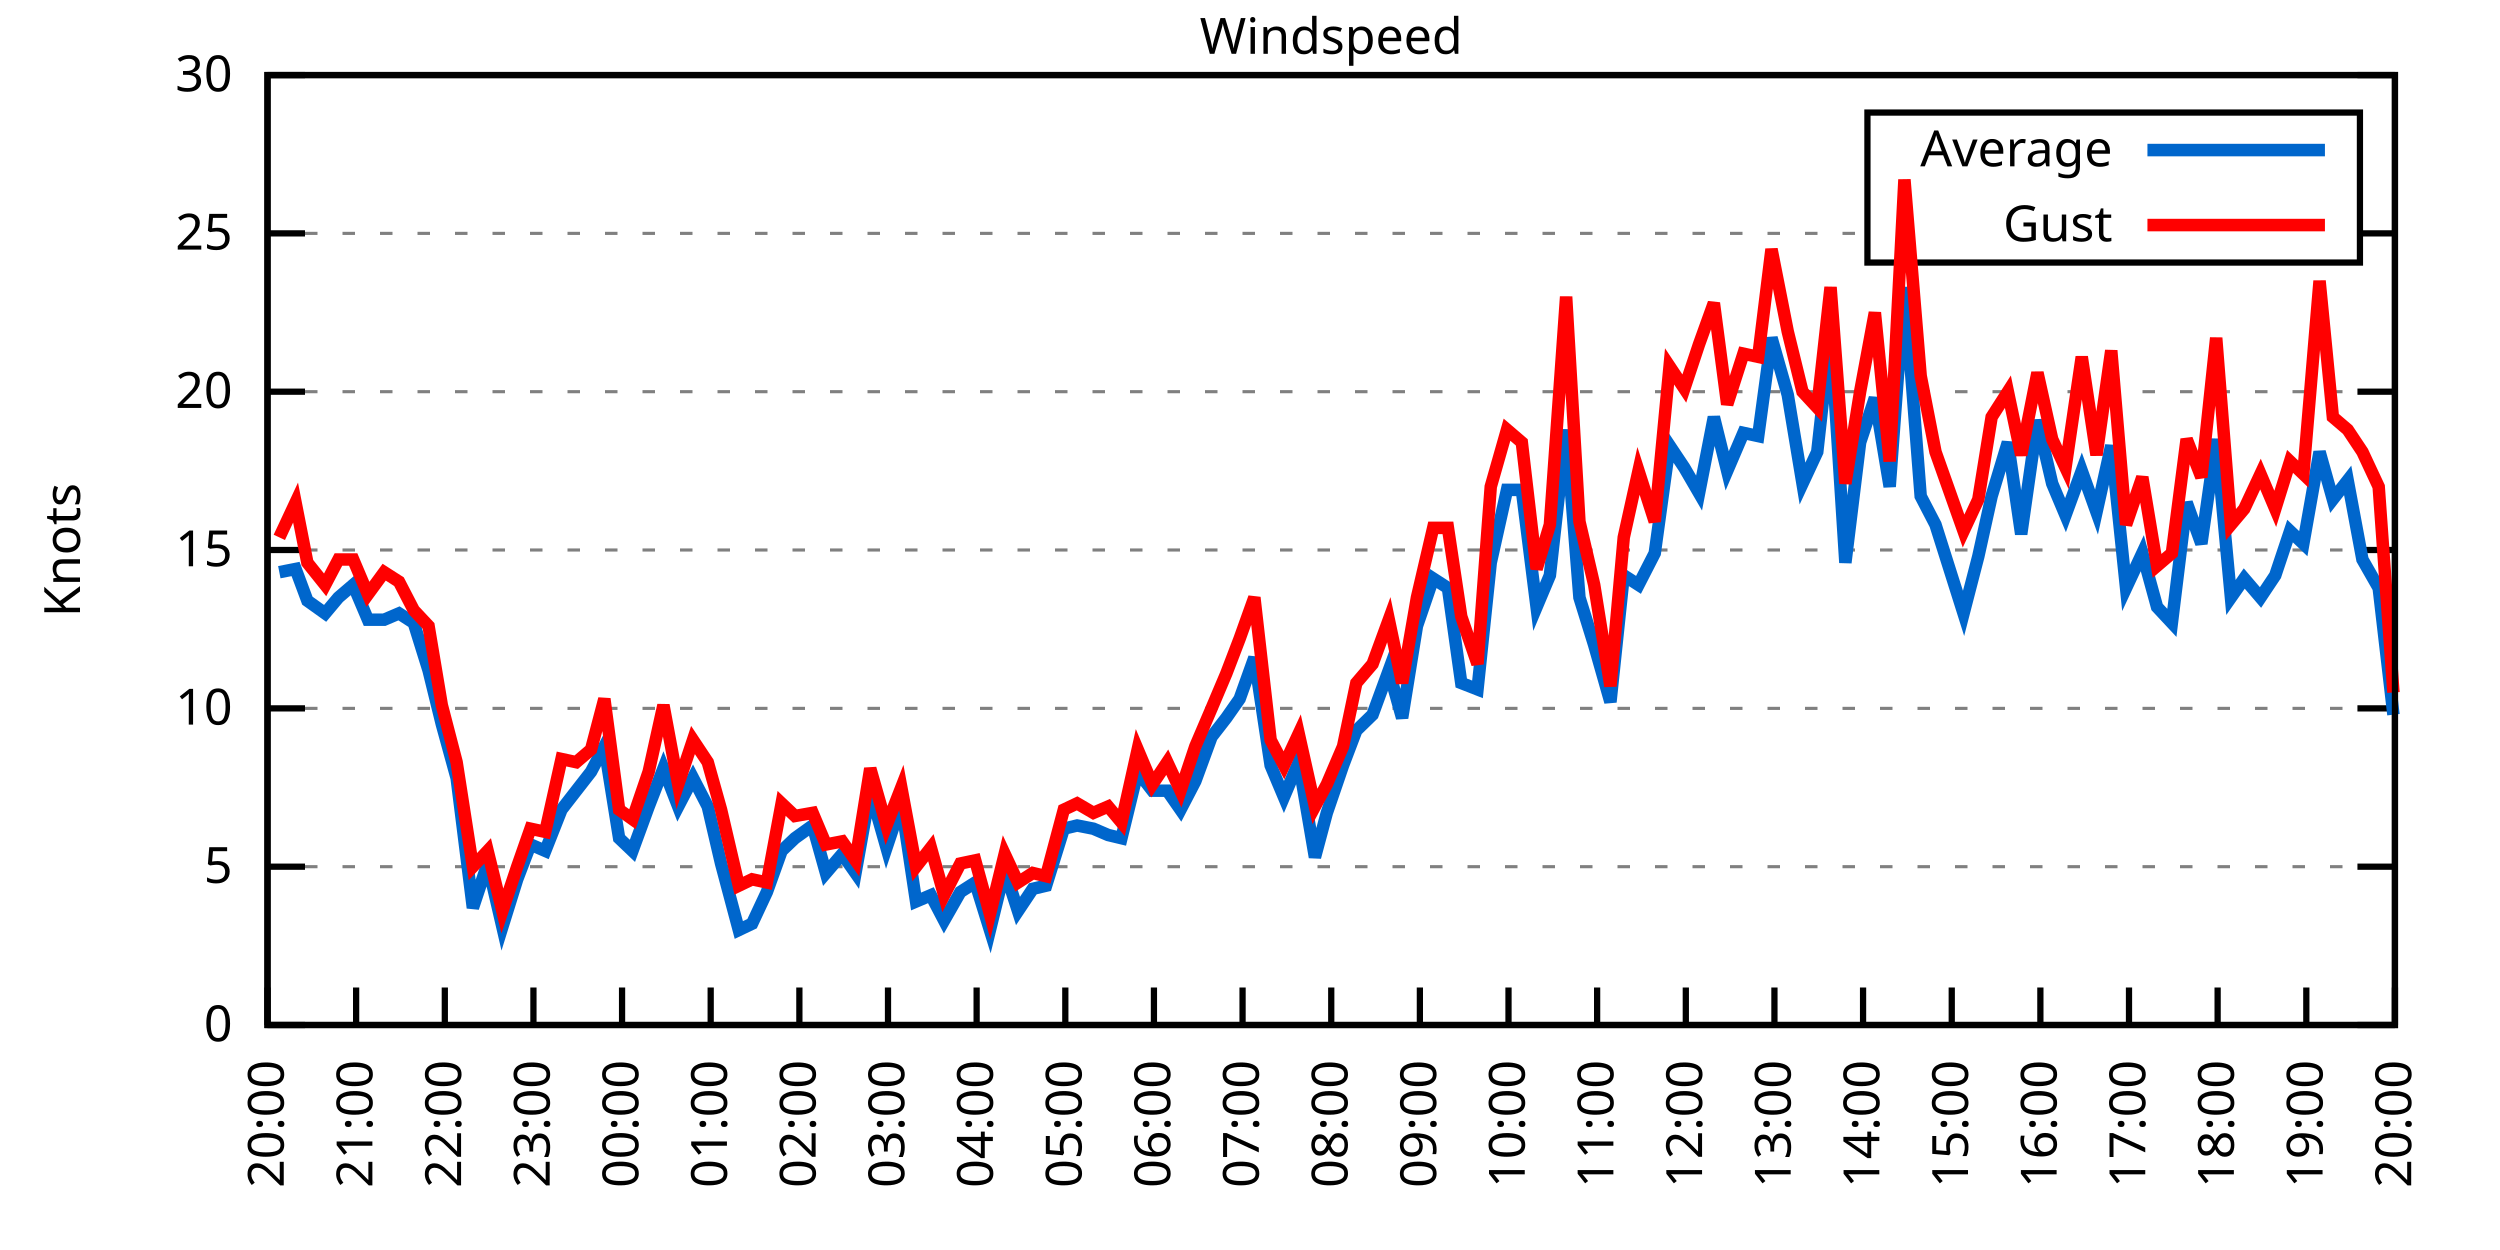
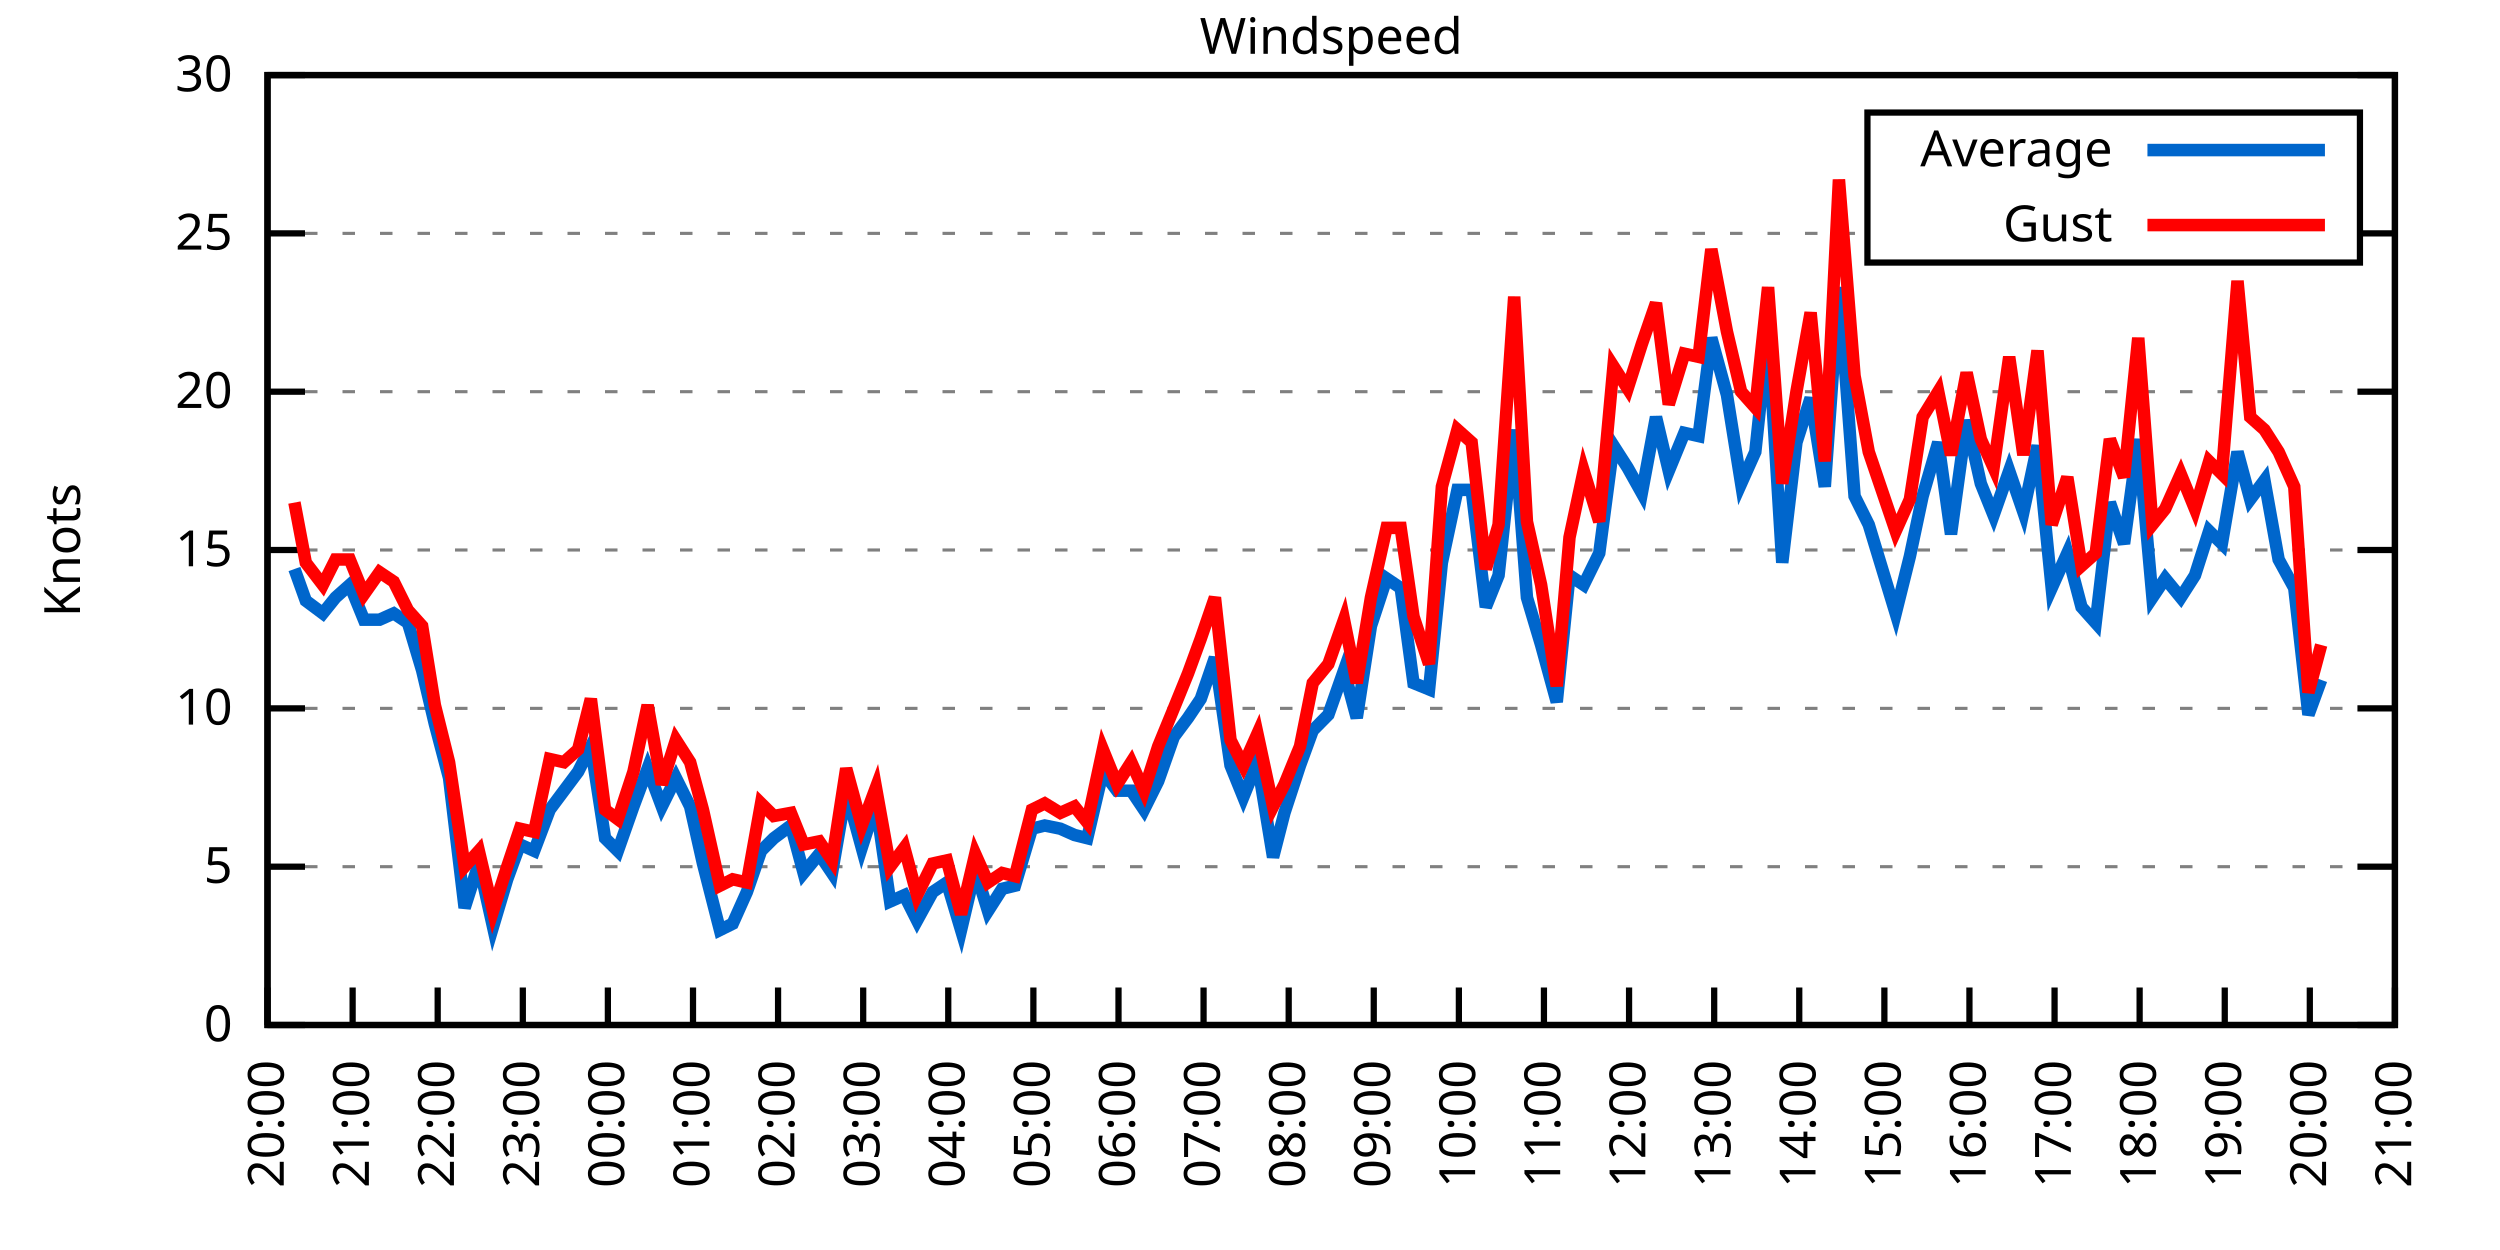
<svg xmlns="http://www.w3.org/2000/svg" xmlns:xlink="http://www.w3.org/1999/xlink" width="400" height="200" viewBox="0 0 400 200">
  <g id="gnuplot_canvas">
    <rect x="0" y="0" width="400" height="200" fill="none" />
    <defs>
      <circle id="gpDot" r="0.5" stroke-width="0.5" stroke="currentColor" />
      <path id="gpPt0" stroke-width="0.333" stroke="currentColor" d="M-1,0 h2 M0,-1 v2" />
      <path id="gpPt1" stroke-width="0.333" stroke="currentColor" d="M-1,-1 L1,1 M1,-1 L-1,1" />
      <path id="gpPt2" stroke-width="0.333" stroke="currentColor" d="M-1,0 L1,0 M0,-1 L0,1 M-1,-1 L1,1 M-1,1 L1,-1" />
      <rect id="gpPt3" stroke-width="0.333" stroke="currentColor" x="-1" y="-1" width="2" height="2" />
      <rect id="gpPt4" stroke-width="0.333" stroke="currentColor" fill="currentColor" x="-1" y="-1" width="2" height="2" />
      <circle id="gpPt5" stroke-width="0.333" stroke="currentColor" cx="0" cy="0" r="1" />
      <use xlink:href="#gpPt5" id="gpPt6" fill="currentColor" stroke="none" />
      <path id="gpPt7" stroke-width="0.333" stroke="currentColor" d="M0,-1.33 L-1.33,0.67 L1.33,0.67 z" />
      <use xlink:href="#gpPt7" id="gpPt8" fill="currentColor" stroke="none" />
      <use xlink:href="#gpPt7" id="gpPt9" stroke="currentColor" transform="rotate(180)" />
      <use xlink:href="#gpPt9" id="gpPt10" fill="currentColor" stroke="none" />
      <use xlink:href="#gpPt3" id="gpPt11" stroke="currentColor" transform="rotate(45)" />
      <use xlink:href="#gpPt11" id="gpPt12" fill="currentColor" stroke="none" />
      <path id="gpPt13" stroke-width="0.333" stroke="currentColor" d="M0,1.330 L1.265,0.411 L0.782,-1.067 L-0.782,-1.076 L-1.265,0.411 z" />
      <use xlink:href="#gpPt13" id="gpPt14" fill="currentColor" stroke="none" />
      <filter id="textbox" filterUnits="objectBoundingBox" x="0" y="0" height="1" width="1">
        <feFlood flood-color="white" flood-opacity="1" result="bgnd" />
        <feComposite in="SourceGraphic" in2="bgnd" operator="atop" />
      </filter>
      <filter id="greybox" filterUnits="objectBoundingBox" x="0" y="0" height="1" width="1">
        <feFlood flood-color="lightgrey" flood-opacity="1" result="grey" />
        <feComposite in="SourceGraphic" in2="grey" operator="atop" />
      </filter>
    </defs>
    <g fill="none" color="white" stroke="currentColor" stroke-width="1.00" stroke-linecap="butt" stroke-linejoin="miter">
</g>
    <g fill="none" color="black" stroke="currentColor" stroke-width="1.00" stroke-linecap="butt" stroke-linejoin="miter">
      <g stroke="none" shape-rendering="crispEdges">
        <polygon fill="rgb(255, 255, 255)" points="42.80,164.00 383.18,164.00 383.18,12.02 42.80,12.02 " />
      </g>
    </g>
    <g fill="none" color="black" stroke="currentColor" stroke-width="1.00" stroke-linecap="butt" stroke-linejoin="miter">
</g>
    <g fill="none" color="black" stroke="black" stroke-width="0.50" stroke-linecap="butt" stroke-linejoin="miter">
</g>
    <g fill="none" color="gray" stroke="currentColor" stroke-width="0.50" stroke-linecap="butt" stroke-linejoin="miter">
      <path stroke="gray" stroke-dasharray="2,4" class="gridline" d="M42.80,164.00 L383.19,164.00  " />
    </g>
    <g fill="none" color="gray" stroke="gray" stroke-width="1.00" stroke-linecap="butt" stroke-linejoin="miter">
</g>
    <g fill="none" color="black" stroke="currentColor" stroke-width="1.00" stroke-linecap="butt" stroke-linejoin="miter">
      <path stroke="black" d="M42.80,164.00 L48.80,164.00 M383.19,164.00 L377.19,164.00  " />
      <g transform="translate(37.20,166.60)" stroke="none" fill="black" font-family="Sans" font-size="8.00" text-anchor="end">
        <text>
          <tspan font-family="Sans"> 0</tspan>
        </text>
      </g>
    </g>
    <g fill="none" color="black" stroke="currentColor" stroke-width="1.00" stroke-linecap="butt" stroke-linejoin="miter">
</g>
    <g fill="none" color="black" stroke="black" stroke-width="0.50" stroke-linecap="butt" stroke-linejoin="miter">
</g>
    <g fill="none" color="gray" stroke="currentColor" stroke-width="0.50" stroke-linecap="butt" stroke-linejoin="miter">
      <path stroke="gray" stroke-dasharray="2,4" class="gridline" d="M42.80,138.67 L383.19,138.67  " />
    </g>
    <g fill="none" color="gray" stroke="gray" stroke-width="1.00" stroke-linecap="butt" stroke-linejoin="miter">
</g>
    <g fill="none" color="black" stroke="currentColor" stroke-width="1.00" stroke-linecap="butt" stroke-linejoin="miter">
      <path stroke="black" d="M42.80,138.67 L48.80,138.67 M383.19,138.67 L377.19,138.67  " />
      <g transform="translate(37.20,141.27)" stroke="none" fill="black" font-family="Sans" font-size="8.00" text-anchor="end">
        <text>
          <tspan font-family="Sans"> 5</tspan>
        </text>
      </g>
    </g>
    <g fill="none" color="black" stroke="currentColor" stroke-width="1.00" stroke-linecap="butt" stroke-linejoin="miter">
</g>
    <g fill="none" color="black" stroke="black" stroke-width="0.50" stroke-linecap="butt" stroke-linejoin="miter">
</g>
    <g fill="none" color="gray" stroke="currentColor" stroke-width="0.50" stroke-linecap="butt" stroke-linejoin="miter">
      <path stroke="gray" stroke-dasharray="2,4" class="gridline" d="M42.80,113.34 L383.19,113.34  " />
    </g>
    <g fill="none" color="gray" stroke="gray" stroke-width="1.00" stroke-linecap="butt" stroke-linejoin="miter">
</g>
    <g fill="none" color="black" stroke="currentColor" stroke-width="1.00" stroke-linecap="butt" stroke-linejoin="miter">
      <path stroke="black" d="M42.80,113.34 L48.80,113.34 M383.19,113.34 L377.19,113.34  " />
      <g transform="translate(37.20,115.94)" stroke="none" fill="black" font-family="Sans" font-size="8.00" text-anchor="end">
        <text>
          <tspan font-family="Sans"> 10</tspan>
        </text>
      </g>
    </g>
    <g fill="none" color="black" stroke="currentColor" stroke-width="1.00" stroke-linecap="butt" stroke-linejoin="miter">
</g>
    <g fill="none" color="black" stroke="black" stroke-width="0.50" stroke-linecap="butt" stroke-linejoin="miter">
</g>
    <g fill="none" color="gray" stroke="currentColor" stroke-width="0.50" stroke-linecap="butt" stroke-linejoin="miter">
      <path stroke="gray" stroke-dasharray="2,4" class="gridline" d="M42.80,88.00 L383.19,88.00  " />
    </g>
    <g fill="none" color="gray" stroke="gray" stroke-width="1.00" stroke-linecap="butt" stroke-linejoin="miter">
</g>
    <g fill="none" color="black" stroke="currentColor" stroke-width="1.00" stroke-linecap="butt" stroke-linejoin="miter">
      <path stroke="black" d="M42.80,88.00 L48.80,88.00 M383.19,88.00 L377.19,88.00  " />
      <g transform="translate(37.20,90.60)" stroke="none" fill="black" font-family="Sans" font-size="8.00" text-anchor="end">
        <text>
          <tspan font-family="Sans"> 15</tspan>
        </text>
      </g>
    </g>
    <g fill="none" color="black" stroke="currentColor" stroke-width="1.00" stroke-linecap="butt" stroke-linejoin="miter">
</g>
    <g fill="none" color="black" stroke="black" stroke-width="0.50" stroke-linecap="butt" stroke-linejoin="miter">
</g>
    <g fill="none" color="gray" stroke="currentColor" stroke-width="0.50" stroke-linecap="butt" stroke-linejoin="miter">
      <path stroke="gray" stroke-dasharray="2,4" class="gridline" d="M42.80,62.67 L383.19,62.67  " />
    </g>
    <g fill="none" color="gray" stroke="gray" stroke-width="1.00" stroke-linecap="butt" stroke-linejoin="miter">
</g>
    <g fill="none" color="black" stroke="currentColor" stroke-width="1.00" stroke-linecap="butt" stroke-linejoin="miter">
      <path stroke="black" d="M42.80,62.67 L48.80,62.67 M383.19,62.67 L377.19,62.67  " />
      <g transform="translate(37.20,65.27)" stroke="none" fill="black" font-family="Sans" font-size="8.00" text-anchor="end">
        <text>
          <tspan font-family="Sans"> 20</tspan>
        </text>
      </g>
    </g>
    <g fill="none" color="black" stroke="currentColor" stroke-width="1.00" stroke-linecap="butt" stroke-linejoin="miter">
</g>
    <g fill="none" color="black" stroke="black" stroke-width="0.50" stroke-linecap="butt" stroke-linejoin="miter">
</g>
    <g fill="none" color="gray" stroke="currentColor" stroke-width="0.50" stroke-linecap="butt" stroke-linejoin="miter">
      <path stroke="gray" stroke-dasharray="2,4" class="gridline" d="M42.80,37.34 L298.79,37.34 M377.59,37.34 L383.19,37.34  " />
    </g>
    <g fill="none" color="gray" stroke="gray" stroke-width="1.00" stroke-linecap="butt" stroke-linejoin="miter">
</g>
    <g fill="none" color="black" stroke="currentColor" stroke-width="1.00" stroke-linecap="butt" stroke-linejoin="miter">
      <path stroke="black" d="M42.80,37.34 L48.80,37.34 M383.19,37.34 L377.19,37.34  " />
      <g transform="translate(37.20,39.94)" stroke="none" fill="black" font-family="Sans" font-size="8.00" text-anchor="end">
        <text>
          <tspan font-family="Sans"> 25</tspan>
        </text>
      </g>
    </g>
    <g fill="none" color="black" stroke="currentColor" stroke-width="1.00" stroke-linecap="butt" stroke-linejoin="miter">
</g>
    <g fill="none" color="black" stroke="black" stroke-width="0.50" stroke-linecap="butt" stroke-linejoin="miter">
</g>
    <g fill="none" color="gray" stroke="currentColor" stroke-width="0.50" stroke-linecap="butt" stroke-linejoin="miter">
      <path stroke="gray" stroke-dasharray="2,4" class="gridline" d="M42.80,12.01 L383.19,12.01  " />
    </g>
    <g fill="none" color="gray" stroke="gray" stroke-width="1.00" stroke-linecap="butt" stroke-linejoin="miter">
</g>
    <g fill="none" color="black" stroke="currentColor" stroke-width="1.00" stroke-linecap="butt" stroke-linejoin="miter">
      <path stroke="black" d="M42.80,12.01 L48.80,12.01 M383.19,12.01 L377.19,12.01  " />
      <g transform="translate(37.20,14.61)" stroke="none" fill="black" font-family="Sans" font-size="8.00" text-anchor="end">
        <text>
          <tspan font-family="Sans"> 30</tspan>
        </text>
      </g>
    </g>
    <g fill="none" color="black" stroke="currentColor" stroke-width="1.00" stroke-linecap="butt" stroke-linejoin="miter">
      <path stroke="black" d="M42.80,164.00 L42.80,158.00  " />
      <g transform="translate(45.40,169.60) rotate(270.00)" stroke="none" fill="black" font-family="Sans" font-size="8.00" text-anchor="end">
        <text>
          <tspan font-family="Sans">20:00</tspan>
        </text>
      </g>
    </g>
    <g fill="none" color="black" stroke="currentColor" stroke-width="1.00" stroke-linecap="butt" stroke-linejoin="miter">
-       <path stroke="black" d="M56.98,164.00 L56.98,158.00  " />
-       <g transform="translate(59.58,169.60) rotate(270.00)" stroke="none" fill="black" font-family="Sans" font-size="8.00" text-anchor="end">
+       <path stroke="black" d="M56.42,164.00 L56.42,158.00  " />
+       <g transform="translate(59.02,169.60) rotate(270.00)" stroke="none" fill="black" font-family="Sans" font-size="8.00" text-anchor="end">
        <text>
          <tspan font-family="Sans">21:00</tspan>
        </text>
      </g>
    </g>
    <g fill="none" color="black" stroke="currentColor" stroke-width="1.00" stroke-linecap="butt" stroke-linejoin="miter">
-       <path stroke="black" d="M71.17,164.00 L71.17,158.00  " />
-       <g transform="translate(73.77,169.60) rotate(270.00)" stroke="none" fill="black" font-family="Sans" font-size="8.00" text-anchor="end">
+       <path stroke="black" d="M70.03,164.00 L70.03,158.00  " />
+       <g transform="translate(72.63,169.60) rotate(270.00)" stroke="none" fill="black" font-family="Sans" font-size="8.00" text-anchor="end">
        <text>
          <tspan font-family="Sans">22:00</tspan>
        </text>
      </g>
    </g>
    <g fill="none" color="black" stroke="currentColor" stroke-width="1.00" stroke-linecap="butt" stroke-linejoin="miter">
-       <path stroke="black" d="M85.35,164.00 L85.35,158.00  " />
-       <g transform="translate(87.95,169.60) rotate(270.00)" stroke="none" fill="black" font-family="Sans" font-size="8.00" text-anchor="end">
+       <path stroke="black" d="M83.65,164.00 L83.65,158.00  " />
+       <g transform="translate(86.25,169.60) rotate(270.00)" stroke="none" fill="black" font-family="Sans" font-size="8.00" text-anchor="end">
        <text>
          <tspan font-family="Sans">23:00</tspan>
        </text>
      </g>
    </g>
    <g fill="none" color="black" stroke="currentColor" stroke-width="1.00" stroke-linecap="butt" stroke-linejoin="miter">
-       <path stroke="black" d="M99.53,164.00 L99.53,158.00  " />
-       <g transform="translate(102.13,169.60) rotate(270.00)" stroke="none" fill="black" font-family="Sans" font-size="8.00" text-anchor="end">
+       <path stroke="black" d="M97.26,164.00 L97.26,158.00  " />
+       <g transform="translate(99.86,169.60) rotate(270.00)" stroke="none" fill="black" font-family="Sans" font-size="8.00" text-anchor="end">
        <text>
          <tspan font-family="Sans">00:00</tspan>
        </text>
      </g>
    </g>
    <g fill="none" color="black" stroke="currentColor" stroke-width="1.00" stroke-linecap="butt" stroke-linejoin="miter">
-       <path stroke="black" d="M113.71,164.00 L113.71,158.00  " />
-       <g transform="translate(116.31,169.60) rotate(270.00)" stroke="none" fill="black" font-family="Sans" font-size="8.00" text-anchor="end">
+       <path stroke="black" d="M110.88,164.00 L110.88,158.00  " />
+       <g transform="translate(113.48,169.60) rotate(270.00)" stroke="none" fill="black" font-family="Sans" font-size="8.00" text-anchor="end">
        <text>
          <tspan font-family="Sans">01:00</tspan>
        </text>
      </g>
    </g>
    <g fill="none" color="black" stroke="currentColor" stroke-width="1.00" stroke-linecap="butt" stroke-linejoin="miter">
-       <path stroke="black" d="M127.90,164.00 L127.90,158.00  " />
-       <g transform="translate(130.50,169.60) rotate(270.00)" stroke="none" fill="black" font-family="Sans" font-size="8.00" text-anchor="end">
+       <path stroke="black" d="M124.49,164.00 L124.49,158.00  " />
+       <g transform="translate(127.09,169.60) rotate(270.00)" stroke="none" fill="black" font-family="Sans" font-size="8.00" text-anchor="end">
        <text>
          <tspan font-family="Sans">02:00</tspan>
        </text>
      </g>
    </g>
    <g fill="none" color="black" stroke="currentColor" stroke-width="1.00" stroke-linecap="butt" stroke-linejoin="miter">
-       <path stroke="black" d="M142.08,164.00 L142.08,158.00  " />
-       <g transform="translate(144.68,169.60) rotate(270.00)" stroke="none" fill="black" font-family="Sans" font-size="8.00" text-anchor="end">
+       <path stroke="black" d="M138.11,164.00 L138.11,158.00  " />
+       <g transform="translate(140.71,169.60) rotate(270.00)" stroke="none" fill="black" font-family="Sans" font-size="8.00" text-anchor="end">
        <text>
          <tspan font-family="Sans">03:00</tspan>
        </text>
      </g>
    </g>
    <g fill="none" color="black" stroke="currentColor" stroke-width="1.00" stroke-linecap="butt" stroke-linejoin="miter">
-       <path stroke="black" d="M156.26,164.00 L156.26,158.00  " />
-       <g transform="translate(158.86,169.60) rotate(270.00)" stroke="none" fill="black" font-family="Sans" font-size="8.00" text-anchor="end">
+       <path stroke="black" d="M151.72,164.00 L151.72,158.00  " />
+       <g transform="translate(154.32,169.60) rotate(270.00)" stroke="none" fill="black" font-family="Sans" font-size="8.00" text-anchor="end">
        <text>
          <tspan font-family="Sans">04:00</tspan>
        </text>
      </g>
    </g>
    <g fill="none" color="black" stroke="currentColor" stroke-width="1.00" stroke-linecap="butt" stroke-linejoin="miter">
-       <path stroke="black" d="M170.45,164.00 L170.45,158.00  " />
-       <g transform="translate(173.05,169.60) rotate(270.00)" stroke="none" fill="black" font-family="Sans" font-size="8.00" text-anchor="end">
+       <path stroke="black" d="M165.34,164.00 L165.34,158.00  " />
+       <g transform="translate(167.94,169.60) rotate(270.00)" stroke="none" fill="black" font-family="Sans" font-size="8.00" text-anchor="end">
        <text>
          <tspan font-family="Sans">05:00</tspan>
        </text>
      </g>
    </g>
    <g fill="none" color="black" stroke="currentColor" stroke-width="1.00" stroke-linecap="butt" stroke-linejoin="miter">
-       <path stroke="black" d="M184.63,164.00 L184.63,158.00  " />
-       <g transform="translate(187.23,169.60) rotate(270.00)" stroke="none" fill="black" font-family="Sans" font-size="8.00" text-anchor="end">
+       <path stroke="black" d="M178.96,164.00 L178.96,158.00  " />
+       <g transform="translate(181.56,169.60) rotate(270.00)" stroke="none" fill="black" font-family="Sans" font-size="8.00" text-anchor="end">
        <text>
          <tspan font-family="Sans">06:00</tspan>
        </text>
      </g>
    </g>
    <g fill="none" color="black" stroke="currentColor" stroke-width="1.00" stroke-linecap="butt" stroke-linejoin="miter">
-       <path stroke="black" d="M198.81,164.00 L198.81,158.00  " />
-       <g transform="translate(201.41,169.60) rotate(270.00)" stroke="none" fill="black" font-family="Sans" font-size="8.00" text-anchor="end">
+       <path stroke="black" d="M192.57,164.00 L192.57,158.00  " />
+       <g transform="translate(195.17,169.60) rotate(270.00)" stroke="none" fill="black" font-family="Sans" font-size="8.00" text-anchor="end">
        <text>
          <tspan font-family="Sans">07:00</tspan>
        </text>
      </g>
    </g>
    <g fill="none" color="black" stroke="currentColor" stroke-width="1.00" stroke-linecap="butt" stroke-linejoin="miter">
-       <path stroke="black" d="M213.00,164.00 L213.00,158.00  " />
-       <g transform="translate(215.60,169.60) rotate(270.00)" stroke="none" fill="black" font-family="Sans" font-size="8.00" text-anchor="end">
+       <path stroke="black" d="M206.19,164.00 L206.19,158.00  " />
+       <g transform="translate(208.79,169.60) rotate(270.00)" stroke="none" fill="black" font-family="Sans" font-size="8.00" text-anchor="end">
        <text>
          <tspan font-family="Sans">08:00</tspan>
        </text>
      </g>
    </g>
    <g fill="none" color="black" stroke="currentColor" stroke-width="1.00" stroke-linecap="butt" stroke-linejoin="miter">
-       <path stroke="black" d="M227.18,164.00 L227.18,158.00  " />
-       <g transform="translate(229.78,169.60) rotate(270.00)" stroke="none" fill="black" font-family="Sans" font-size="8.00" text-anchor="end">
+       <path stroke="black" d="M219.80,164.00 L219.80,158.00  " />
+       <g transform="translate(222.40,169.60) rotate(270.00)" stroke="none" fill="black" font-family="Sans" font-size="8.00" text-anchor="end">
        <text>
          <tspan font-family="Sans">09:00</tspan>
        </text>
      </g>
    </g>
    <g fill="none" color="black" stroke="currentColor" stroke-width="1.00" stroke-linecap="butt" stroke-linejoin="miter">
-       <path stroke="black" d="M241.36,164.00 L241.36,158.00  " />
-       <g transform="translate(243.96,169.60) rotate(270.00)" stroke="none" fill="black" font-family="Sans" font-size="8.00" text-anchor="end">
+       <path stroke="black" d="M233.42,164.00 L233.42,158.00  " />
+       <g transform="translate(236.02,169.60) rotate(270.00)" stroke="none" fill="black" font-family="Sans" font-size="8.00" text-anchor="end">
        <text>
          <tspan font-family="Sans">10:00</tspan>
        </text>
      </g>
    </g>
    <g fill="none" color="black" stroke="currentColor" stroke-width="1.00" stroke-linecap="butt" stroke-linejoin="miter">
-       <path stroke="black" d="M255.54,164.00 L255.54,158.00  " />
-       <g transform="translate(258.14,169.60) rotate(270.00)" stroke="none" fill="black" font-family="Sans" font-size="8.00" text-anchor="end">
+       <path stroke="black" d="M247.03,164.00 L247.03,158.00  " />
+       <g transform="translate(249.63,169.60) rotate(270.00)" stroke="none" fill="black" font-family="Sans" font-size="8.00" text-anchor="end">
        <text>
          <tspan font-family="Sans">11:00</tspan>
        </text>
      </g>
    </g>
    <g fill="none" color="black" stroke="currentColor" stroke-width="1.00" stroke-linecap="butt" stroke-linejoin="miter">
-       <path stroke="black" d="M269.73,164.00 L269.73,158.00  " />
-       <g transform="translate(272.33,169.60) rotate(270.00)" stroke="none" fill="black" font-family="Sans" font-size="8.00" text-anchor="end">
+       <path stroke="black" d="M260.65,164.00 L260.65,158.00  " />
+       <g transform="translate(263.25,169.60) rotate(270.00)" stroke="none" fill="black" font-family="Sans" font-size="8.00" text-anchor="end">
        <text>
          <tspan font-family="Sans">12:00</tspan>
        </text>
      </g>
    </g>
    <g fill="none" color="black" stroke="currentColor" stroke-width="1.00" stroke-linecap="butt" stroke-linejoin="miter">
-       <path stroke="black" d="M283.91,164.00 L283.91,158.00  " />
-       <g transform="translate(286.51,169.60) rotate(270.00)" stroke="none" fill="black" font-family="Sans" font-size="8.00" text-anchor="end">
+       <path stroke="black" d="M274.27,164.00 L274.27,158.00  " />
+       <g transform="translate(276.87,169.60) rotate(270.00)" stroke="none" fill="black" font-family="Sans" font-size="8.00" text-anchor="end">
        <text>
          <tspan font-family="Sans">13:00</tspan>
        </text>
      </g>
    </g>
    <g fill="none" color="black" stroke="currentColor" stroke-width="1.00" stroke-linecap="butt" stroke-linejoin="miter">
-       <path stroke="black" d="M298.09,164.00 L298.09,158.00  " />
-       <g transform="translate(300.69,169.60) rotate(270.00)" stroke="none" fill="black" font-family="Sans" font-size="8.00" text-anchor="end">
+       <path stroke="black" d="M287.88,164.00 L287.88,158.00  " />
+       <g transform="translate(290.48,169.60) rotate(270.00)" stroke="none" fill="black" font-family="Sans" font-size="8.00" text-anchor="end">
        <text>
          <tspan font-family="Sans">14:00</tspan>
        </text>
      </g>
    </g>
    <g fill="none" color="black" stroke="currentColor" stroke-width="1.00" stroke-linecap="butt" stroke-linejoin="miter">
-       <path stroke="black" d="M312.28,164.00 L312.28,158.00  " />
-       <g transform="translate(314.88,169.60) rotate(270.00)" stroke="none" fill="black" font-family="Sans" font-size="8.00" text-anchor="end">
+       <path stroke="black" d="M301.50,164.00 L301.50,158.00  " />
+       <g transform="translate(304.10,169.60) rotate(270.00)" stroke="none" fill="black" font-family="Sans" font-size="8.00" text-anchor="end">
        <text>
          <tspan font-family="Sans">15:00</tspan>
        </text>
      </g>
    </g>
    <g fill="none" color="black" stroke="currentColor" stroke-width="1.00" stroke-linecap="butt" stroke-linejoin="miter">
-       <path stroke="black" d="M326.46,164.00 L326.46,158.00  " />
-       <g transform="translate(329.06,169.60) rotate(270.00)" stroke="none" fill="black" font-family="Sans" font-size="8.00" text-anchor="end">
+       <path stroke="black" d="M315.11,164.00 L315.11,158.00  " />
+       <g transform="translate(317.71,169.60) rotate(270.00)" stroke="none" fill="black" font-family="Sans" font-size="8.00" text-anchor="end">
        <text>
          <tspan font-family="Sans">16:00</tspan>
        </text>
      </g>
    </g>
    <g fill="none" color="black" stroke="currentColor" stroke-width="1.00" stroke-linecap="butt" stroke-linejoin="miter">
-       <path stroke="black" d="M340.64,164.00 L340.64,158.00  " />
-       <g transform="translate(343.24,169.60) rotate(270.00)" stroke="none" fill="black" font-family="Sans" font-size="8.00" text-anchor="end">
+       <path stroke="black" d="M328.73,164.00 L328.73,158.00  " />
+       <g transform="translate(331.33,169.60) rotate(270.00)" stroke="none" fill="black" font-family="Sans" font-size="8.00" text-anchor="end">
        <text>
          <tspan font-family="Sans">17:00</tspan>
        </text>
      </g>
    </g>
    <g fill="none" color="black" stroke="currentColor" stroke-width="1.00" stroke-linecap="butt" stroke-linejoin="miter">
-       <path stroke="black" d="M354.82,164.00 L354.82,158.00  " />
-       <g transform="translate(357.42,169.60) rotate(270.00)" stroke="none" fill="black" font-family="Sans" font-size="8.00" text-anchor="end">
+       <path stroke="black" d="M342.34,164.00 L342.34,158.00  " />
+       <g transform="translate(344.94,169.60) rotate(270.00)" stroke="none" fill="black" font-family="Sans" font-size="8.00" text-anchor="end">
        <text>
          <tspan font-family="Sans">18:00</tspan>
        </text>
      </g>
    </g>
    <g fill="none" color="black" stroke="currentColor" stroke-width="1.00" stroke-linecap="butt" stroke-linejoin="miter">
-       <path stroke="black" d="M369.01,164.00 L369.01,158.00  " />
-       <g transform="translate(371.61,169.60) rotate(270.00)" stroke="none" fill="black" font-family="Sans" font-size="8.00" text-anchor="end">
+       <path stroke="black" d="M355.96,164.00 L355.96,158.00  " />
+       <g transform="translate(358.56,169.60) rotate(270.00)" stroke="none" fill="black" font-family="Sans" font-size="8.00" text-anchor="end">
        <text>
          <tspan font-family="Sans">19:00</tspan>
+         </text>
+       </g>
+     </g>
+     <g fill="none" color="black" stroke="currentColor" stroke-width="1.00" stroke-linecap="butt" stroke-linejoin="miter">
+       <path stroke="black" d="M369.57,164.00 L369.57,158.00  " />
+       <g transform="translate(372.17,169.60) rotate(270.00)" stroke="none" fill="black" font-family="Sans" font-size="8.00" text-anchor="end">
+         <text>
+           <tspan font-family="Sans">20:00</tspan>
        </text>
      </g>
    </g>
    <g fill="none" color="black" stroke="currentColor" stroke-width="1.00" stroke-linecap="butt" stroke-linejoin="miter">
      <path stroke="black" d="M383.19,164.00 L383.19,158.00  " />
      <g transform="translate(385.79,169.60) rotate(270.00)" stroke="none" fill="black" font-family="Sans" font-size="8.00" text-anchor="end">
        <text>
-           <tspan font-family="Sans">20:00</tspan>
+           <tspan font-family="Sans">21:00</tspan>
        </text>
      </g>
    </g>
    <g fill="none" color="black" stroke="currentColor" stroke-width="1.00" stroke-linecap="butt" stroke-linejoin="miter">
</g>
    <g fill="none" color="black" stroke="currentColor" stroke-width="1.00" stroke-linecap="butt" stroke-linejoin="miter">
      <path stroke="black" d="M42.80,12.01 L42.80,164.00 L383.19,164.00 L383.19,12.01 L42.80,12.01 Z  " />
    </g>
    <g fill="none" color="black" stroke="currentColor" stroke-width="1.00" stroke-linecap="butt" stroke-linejoin="miter">
</g>
    <g fill="none" color="black" stroke="currentColor" stroke-width="1.00" stroke-linecap="butt" stroke-linejoin="miter">
      <path stroke="black" d="M298.79,42.01 L298.79,18.01 L377.59,18.01 L377.59,42.01 L298.79,42.01 Z  " />
    </g>
    <g id="Windspeed_plot_1">
      <g fill="none" color="white" stroke="black" stroke-width="2.00" stroke-linecap="butt" stroke-linejoin="miter">
</g>
      <g fill="none" color="black" stroke="currentColor" stroke-width="2.00" stroke-linecap="butt" stroke-linejoin="miter">
        <g transform="translate(337.99,26.61)" stroke="none" fill="black" font-family="Sans" font-size="8.00" text-anchor="end">
          <text>
            <tspan font-family="Sans">Average</tspan>
          </text>
        </g>
      </g>
      <g fill="none" color="black" stroke="currentColor" stroke-width="2.00" stroke-linecap="butt" stroke-linejoin="miter">
-         <path stroke="rgb(  0, 102, 204)" d="M343.59,24.01 L371.99,24.01 M44.69,91.55 L47.29,91.04 L49.18,96.11 L52.02,98.14 L54.15,95.60 L56.51,93.58   L58.87,99.15 L61.47,99.15 L63.84,98.14 L66.20,99.66 L68.57,107.26 L70.69,115.87 L73.06,124.48 L75.66,145.25   L78.02,138.16 L80.38,148.29 L82.75,140.69 L84.88,135.12 L87.24,136.14 L89.84,129.55 L92.20,126.51 L94.57,123.47   L96.70,119.42 L99.06,134.11 L101.19,136.14 L103.79,129.04 L106.15,122.96 L108.51,129.04 L110.88,124.48 L113.24,129.04   L115.37,138.16 L118.21,148.80 L120.33,147.79 L122.70,142.72 L125.06,136.14 L127.19,134.11 L130.02,132.08 L132.15,139.68   L134.75,136.64 L136.88,139.68 L139.24,126.51 L141.84,135.63 L144.21,128.54 L146.57,144.24 L148.94,143.23 L151.06,147.28   L153.66,142.72 L156.03,141.20 L158.39,148.80 L160.75,139.17 L162.88,145.76 L165.25,142.21 L167.37,141.71 L170.21,132.59   L172.34,132.08 L174.94,132.59 L177.30,133.60 L179.43,134.11 L182.03,123.47 L184.39,126.51 L186.76,126.51 L188.88,129.55   L191.25,124.99 L193.85,117.90 L196.21,114.86 L198.34,111.82 L200.70,105.23 L203.30,122.46 L205.43,127.52 L207.79,121.95   L210.39,137.15 L212.29,130.06 L214.89,122.46 L217.01,116.88 L219.61,114.35 L222.21,107.26 L224.34,114.86 L226.71,100.16   L229.31,92.56 L231.67,94.08 L233.80,109.28 L236.40,110.30 L238.52,90.03 L241.12,78.38 L243.49,78.38 L245.85,97.12   L247.98,92.06 L250.58,68.75 L252.71,95.60 L255.07,103.20 L257.67,112.32 L259.80,92.06 L262.16,93.58 L264.76,88.51   L267.13,71.29 L269.49,74.83 L271.85,78.89 L274.22,66.73 L276.35,75.34 L278.95,69.26 L281.31,69.77 L283.44,54.06   L286.04,63.18 L288.40,77.37 L290.76,72.30 L292.89,53.05 L295.26,90.03 L297.62,70.78 L299.98,63.69 L302.35,77.87   L304.71,45.95 L307.31,79.39 L309.68,83.95 L314.17,98.14 L316.53,89.02 L318.66,79.39 L321.26,70.78 L323.39,85.47   L325.99,67.23 L328.35,77.37 L330.48,82.43 L333.08,75.34 L335.44,81.93 L337.80,71.29 L340.17,94.08 L342.77,88.51   L345.13,97.12 L347.50,99.66 L349.86,80.41 L352.22,86.99 L354.59,70.27 L356.95,95.60 L359.08,92.56 L361.68,95.60   L364.04,92.06 L366.41,84.97 L368.53,86.99 L371.13,72.30 L373.26,79.90 L375.63,76.86 L377.99,89.52 L380.59,94.08   L382.95,114.35  " />
+         <path stroke="rgb(  0, 102, 204)" d="M343.59,24.01 L371.99,24.01 M47.11,91.04 L48.93,96.11 L51.65,98.14 L53.69,95.60 L55.96,93.58 L58.23,99.15   L60.73,99.15 L63.00,98.14 L65.27,99.66 L67.54,107.26 L69.58,115.87 L71.85,124.48 L74.34,145.25 L76.61,138.16   L78.88,148.29 L81.15,140.69 L83.19,135.12 L85.46,136.14 L87.96,129.55 L90.23,126.51 L92.50,123.47 L94.54,119.42   L96.81,134.11 L98.85,136.14 L101.35,129.04 L103.62,122.96 L105.89,129.04 L108.15,124.48 L110.42,129.04 L112.47,138.16   L115.19,148.80 L117.23,147.79 L119.50,142.72 L121.77,136.14 L123.81,134.11 L126.54,132.08 L128.58,139.68 L131.07,136.64   L133.12,139.68 L135.39,126.51 L137.88,135.63 L140.15,128.54 L142.42,144.24 L144.69,143.23 L146.73,147.28 L149.23,142.72   L151.50,141.20 L153.77,148.80 L156.04,139.17 L158.08,145.76 L160.35,142.21 L162.39,141.71 L165.11,132.59 L167.16,132.08   L169.65,132.59 L171.92,133.60 L173.96,134.11 L176.46,123.47 L178.73,126.51 L181.00,126.51 L183.04,129.55 L185.31,124.99   L187.81,117.90 L190.08,114.86 L192.12,111.82 L194.39,105.23 L196.88,122.46 L198.93,127.52 L201.19,121.95 L203.69,137.15   L205.51,130.06 L208.00,122.46 L210.04,116.88 L212.54,114.35 L215.04,107.26 L217.08,114.86 L219.35,100.16 L221.85,92.56   L224.11,94.08 L226.16,109.28 L228.65,110.30 L230.70,90.03 L233.19,78.38 L235.46,78.38 L237.73,97.12 L239.77,92.06   L242.27,68.75 L244.31,95.60 L246.58,103.20 L249.08,112.32 L251.12,92.06 L253.39,93.58 L255.88,88.51 L258.15,71.29   L260.42,74.83 L262.69,78.89 L264.96,66.73 L267.00,75.34 L269.50,69.26 L271.77,69.77 L273.81,54.06 L276.31,63.18   L278.58,77.37 L280.85,72.30 L282.89,53.05 L285.16,90.03 L287.43,70.78 L289.70,63.69 L291.97,77.87 L294.23,45.95   L296.73,79.39 L299.00,83.95 L303.31,98.14 L305.58,89.02 L307.62,79.39 L310.12,70.78 L312.16,85.47 L314.66,67.23   L316.93,77.37 L318.97,82.43 L321.47,75.34 L323.74,81.93 L326.00,71.29 L328.27,94.08 L330.77,88.51 L333.04,97.12   L335.31,99.66 L337.58,80.41 L339.85,86.99 L342.12,70.27 L344.39,95.60 L346.43,92.56 L348.92,95.60 L351.19,92.06   L353.46,84.97 L355.50,86.99 L358.00,72.30 L360.04,79.90 L362.31,76.86 L364.58,89.52 L367.08,94.08 L369.35,114.35   L371.39,108.78  " />
      </g>
    </g>
    <g id="Windspeed_plot_2">
      <g fill="none" color="black" stroke="currentColor" stroke-width="2.00" stroke-linecap="butt" stroke-linejoin="miter">
        <g transform="translate(337.99,38.61)" stroke="none" fill="black" font-family="Sans" font-size="8.00" text-anchor="end">
          <text>
            <tspan font-family="Sans">Gust</tspan>
          </text>
        </g>
      </g>
      <g fill="none" color="black" stroke="currentColor" stroke-width="2.00" stroke-linecap="butt" stroke-linejoin="miter">
-         <path stroke="rgb(255,   0,   0)" d="M343.59,36.01 L371.99,36.01 M44.69,85.98 L47.29,80.41 L49.18,90.03 L52.02,93.58 L54.15,89.52 L56.51,89.52   L58.87,95.10 L61.47,91.55 L63.84,93.07 L66.20,97.63 L68.57,100.16 L70.69,112.83 L73.06,121.95 L75.66,138.67   L78.02,136.14 L80.38,145.76 L82.75,138.67 L84.88,132.59 L87.24,133.10 L89.84,121.44 L92.20,121.95 L94.57,119.92   L96.70,111.82 L99.06,129.55 L101.19,131.07 L103.79,123.47 L106.15,112.83 L108.51,125.50 L110.88,118.40 L113.24,121.95   L115.37,129.55 L118.21,141.71 L120.33,140.69 L122.70,141.20 L125.06,128.54 L127.19,130.56 L130.02,130.06 L132.15,135.12   L134.75,134.62 L136.88,137.66 L139.24,122.96 L141.84,132.08 L144.21,126.00 L146.57,138.67 L148.94,135.63 L151.06,143.23   L153.66,138.16 L156.03,137.66 L158.39,146.27 L160.75,136.64 L162.88,141.20 L165.25,139.68 L167.37,140.19 L170.21,129.55   L172.34,128.54 L174.94,130.06 L177.30,129.04 L179.43,131.58 L182.03,119.92 L184.39,125.50 L186.76,121.95 L188.88,126.51   L191.25,119.42 L193.85,113.34 L196.21,107.76 L198.34,102.19 L200.70,95.60 L203.30,118.40 L205.43,122.46 L207.79,117.39   L210.39,129.04 L212.29,125.50 L214.89,119.42 L217.01,109.28 L219.61,106.24 L222.21,99.15 L224.34,109.28 L226.71,95.60   L229.31,84.46 L231.67,84.46 L233.80,98.64 L236.40,106.24 L238.52,77.87 L241.12,68.75 L243.49,70.78 L245.85,91.04   L247.98,83.95 L250.58,47.47 L252.71,83.45 L255.07,93.58 L257.67,109.79 L259.80,85.98 L262.16,75.34 L264.76,83.45   L267.13,58.62 L269.49,62.17 L271.85,55.07 L274.22,48.49 L276.35,64.70 L278.95,56.59 L281.31,57.10 L283.44,39.87   L286.04,53.05 L288.40,62.67 L290.76,65.21 L292.89,45.95 L295.26,77.37 L297.62,62.67 L299.98,50.01 L302.35,73.82   L304.71,28.73 L307.31,60.14 L309.68,72.30 L314.17,84.97 L316.53,79.90 L318.66,66.73 L321.26,62.67 L323.39,72.81   L325.99,59.63 L328.35,70.27 L330.48,74.83 L333.08,57.10 L335.44,72.81 L337.80,56.09 L340.17,83.95 L342.77,76.35   L345.13,90.54 L347.50,88.51 L349.86,70.27 L352.22,76.35 L354.59,54.06 L356.95,83.95 L359.08,81.42 L361.68,75.85   L364.04,81.42 L366.41,73.82 L368.53,75.85 L371.13,44.94 L373.26,66.73 L375.63,68.75 L377.99,72.30 L380.59,77.87   L382.95,110.80  " />
+         <path stroke="rgb(255,   0,   0)" d="M343.59,36.01 L371.99,36.01 M47.11,80.41 L48.93,90.03 L51.65,93.58 L53.69,89.52 L55.96,89.52 L58.23,95.10   L60.73,91.55 L63.00,93.07 L65.27,97.63 L67.54,100.16 L69.58,112.83 L71.85,121.95 L74.34,138.67 L76.61,136.14   L78.88,145.76 L81.15,138.67 L83.19,132.59 L85.46,133.10 L87.96,121.44 L90.23,121.95 L92.50,119.92 L94.54,111.82   L96.81,129.55 L98.85,131.07 L101.35,123.47 L103.62,112.83 L105.89,125.50 L108.15,118.40 L110.42,121.95 L112.47,129.55   L115.19,141.71 L117.23,140.69 L119.50,141.20 L121.77,128.54 L123.81,130.56 L126.54,130.06 L128.58,135.12 L131.07,134.62   L133.12,137.66 L135.39,122.96 L137.88,132.08 L140.15,126.00 L142.42,138.67 L144.69,135.63 L146.73,143.23 L149.23,138.16   L151.50,137.66 L153.77,146.27 L156.04,136.64 L158.08,141.20 L160.35,139.68 L162.39,140.19 L165.11,129.55 L167.16,128.54   L169.65,130.06 L171.92,129.04 L173.96,131.58 L176.46,119.92 L178.73,125.50 L181.00,121.95 L183.04,126.51 L185.31,119.42   L187.81,113.34 L190.08,107.76 L192.12,102.19 L194.39,95.60 L196.88,118.40 L198.93,122.46 L201.19,117.39 L203.69,129.04   L205.51,125.50 L208.00,119.42 L210.04,109.28 L212.54,106.24 L215.04,99.15 L217.08,109.28 L219.35,95.60 L221.85,84.46   L224.11,84.46 L226.16,98.64 L228.65,106.24 L230.70,77.87 L233.19,68.75 L235.46,70.78 L237.73,91.04 L239.77,83.95   L242.27,47.47 L244.31,83.45 L246.58,93.58 L249.08,109.79 L251.12,85.98 L253.39,75.34 L255.88,83.45 L258.15,58.62   L260.42,62.17 L262.69,55.07 L264.96,48.49 L267.00,64.70 L269.50,56.59 L271.77,57.10 L273.81,39.87 L276.31,53.05   L278.58,62.67 L280.85,65.21 L282.89,45.95 L285.16,77.37 L287.43,62.67 L289.70,50.01 L291.97,73.82 L294.23,28.73   L296.73,60.14 L299.00,72.30 L303.31,84.97 L305.58,79.90 L307.62,66.73 L310.12,62.67 L312.16,72.81 L314.66,59.63   L316.93,70.27 L318.97,74.83 L321.47,57.10 L323.74,72.81 L326.00,56.09 L328.27,83.95 L330.77,76.35 L333.04,90.54   L335.31,88.51 L337.58,70.27 L339.85,76.35 L342.12,54.06 L344.39,83.95 L346.43,81.42 L348.92,75.85 L351.19,81.42   L353.46,73.82 L355.50,75.85 L358.00,44.94 L360.04,66.73 L362.31,68.75 L364.58,72.30 L367.08,77.87 L369.35,110.80   L371.39,103.20  " />
      </g>
    </g>
    <g fill="none" color="black" stroke="currentColor" stroke-width="2.00" stroke-linecap="butt" stroke-linejoin="miter">
</g>
    <g fill="none" color="black" stroke="black" stroke-width="1.00" stroke-linecap="butt" stroke-linejoin="miter">
</g>
    <g fill="none" color="black" stroke="currentColor" stroke-width="1.00" stroke-linecap="butt" stroke-linejoin="miter">
      <path stroke="black" d="M42.80,12.01 L42.80,164.00 L383.19,164.00 L383.19,12.01 L42.80,12.01 Z  " />
      <g transform="translate(12.80,88.01) rotate(270.00)" stroke="none" fill="black" font-family="Sans" font-size="8.00" text-anchor="middle">
        <text>
          <tspan font-family="Sans">Knots</tspan>
        </text>
      </g>
    </g>
    <g fill="none" color="black" stroke="currentColor" stroke-width="1.00" stroke-linecap="butt" stroke-linejoin="miter">
</g>
    <g fill="none" color="black" stroke="currentColor" stroke-width="1.00" stroke-linecap="butt" stroke-linejoin="miter">
      <g transform="translate(212.99,8.61)" stroke="none" fill="black" font-family="Sans" font-size="8.00" text-anchor="middle">
        <text>
          <tspan font-family="Sans">Windspeed</tspan>
        </text>
      </g>
    </g>
    <g fill="none" color="black" stroke="currentColor" stroke-width="1.00" stroke-linecap="butt" stroke-linejoin="miter">
</g>
  </g>
</svg>
